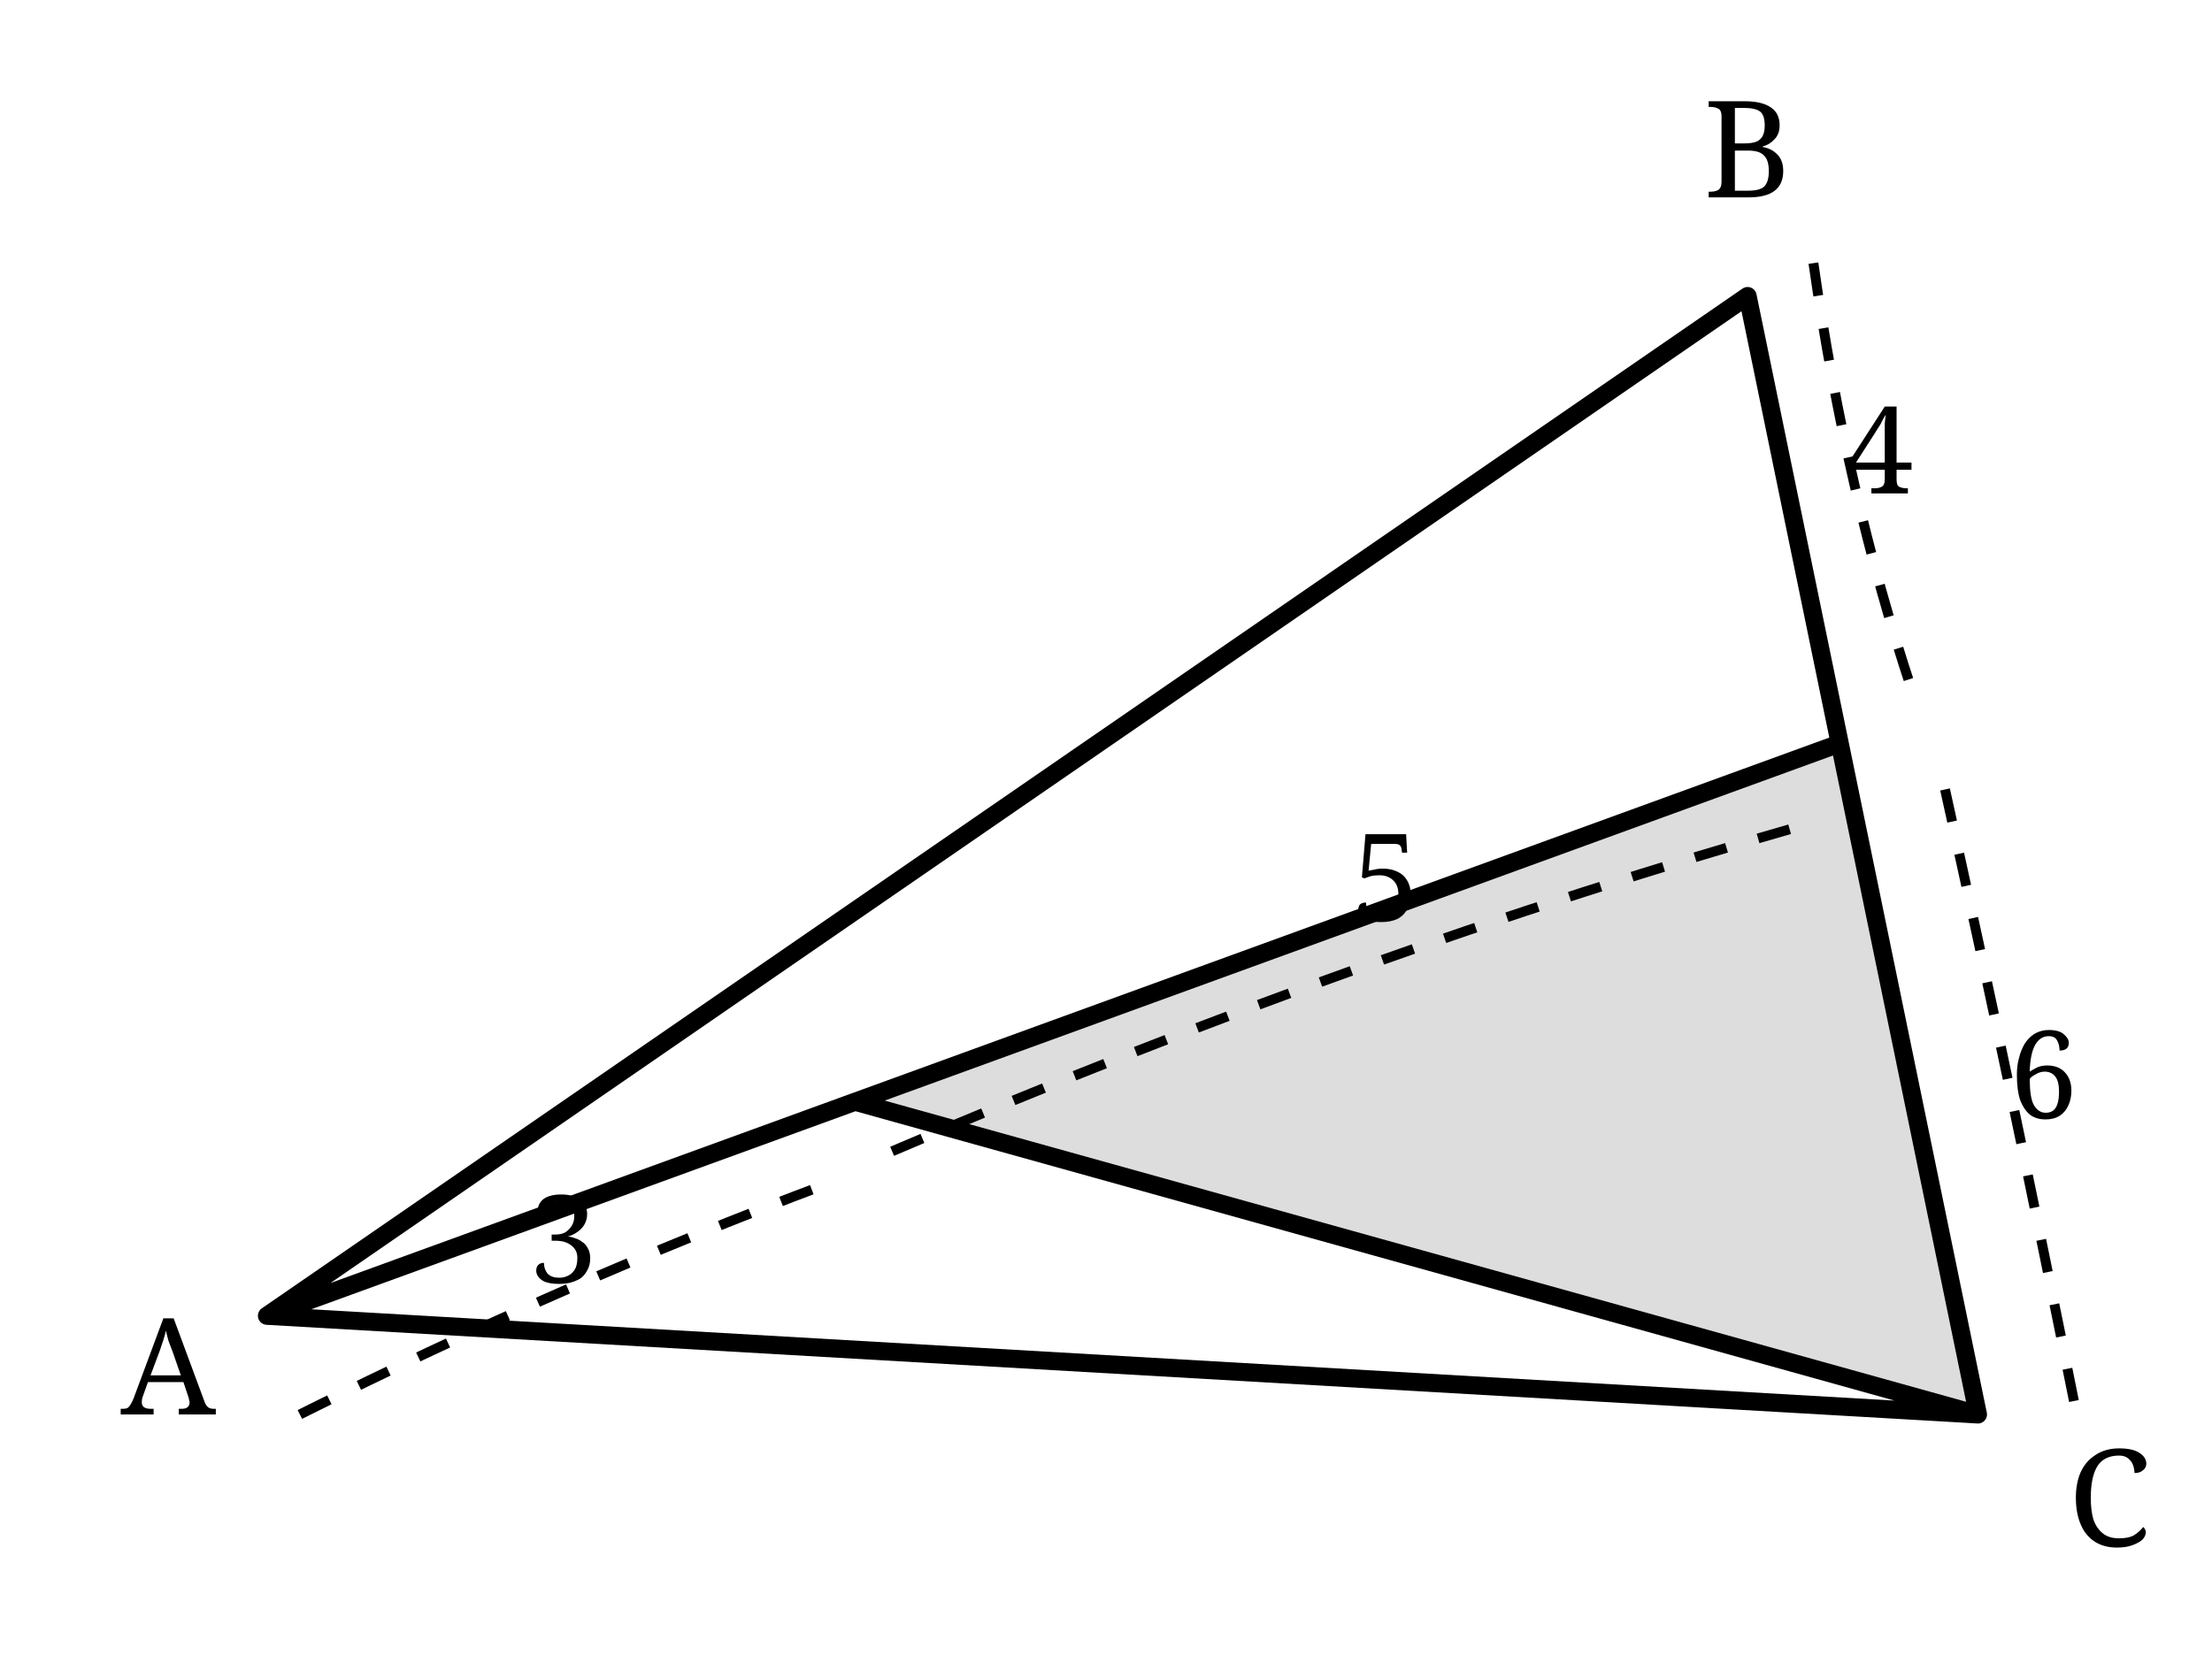
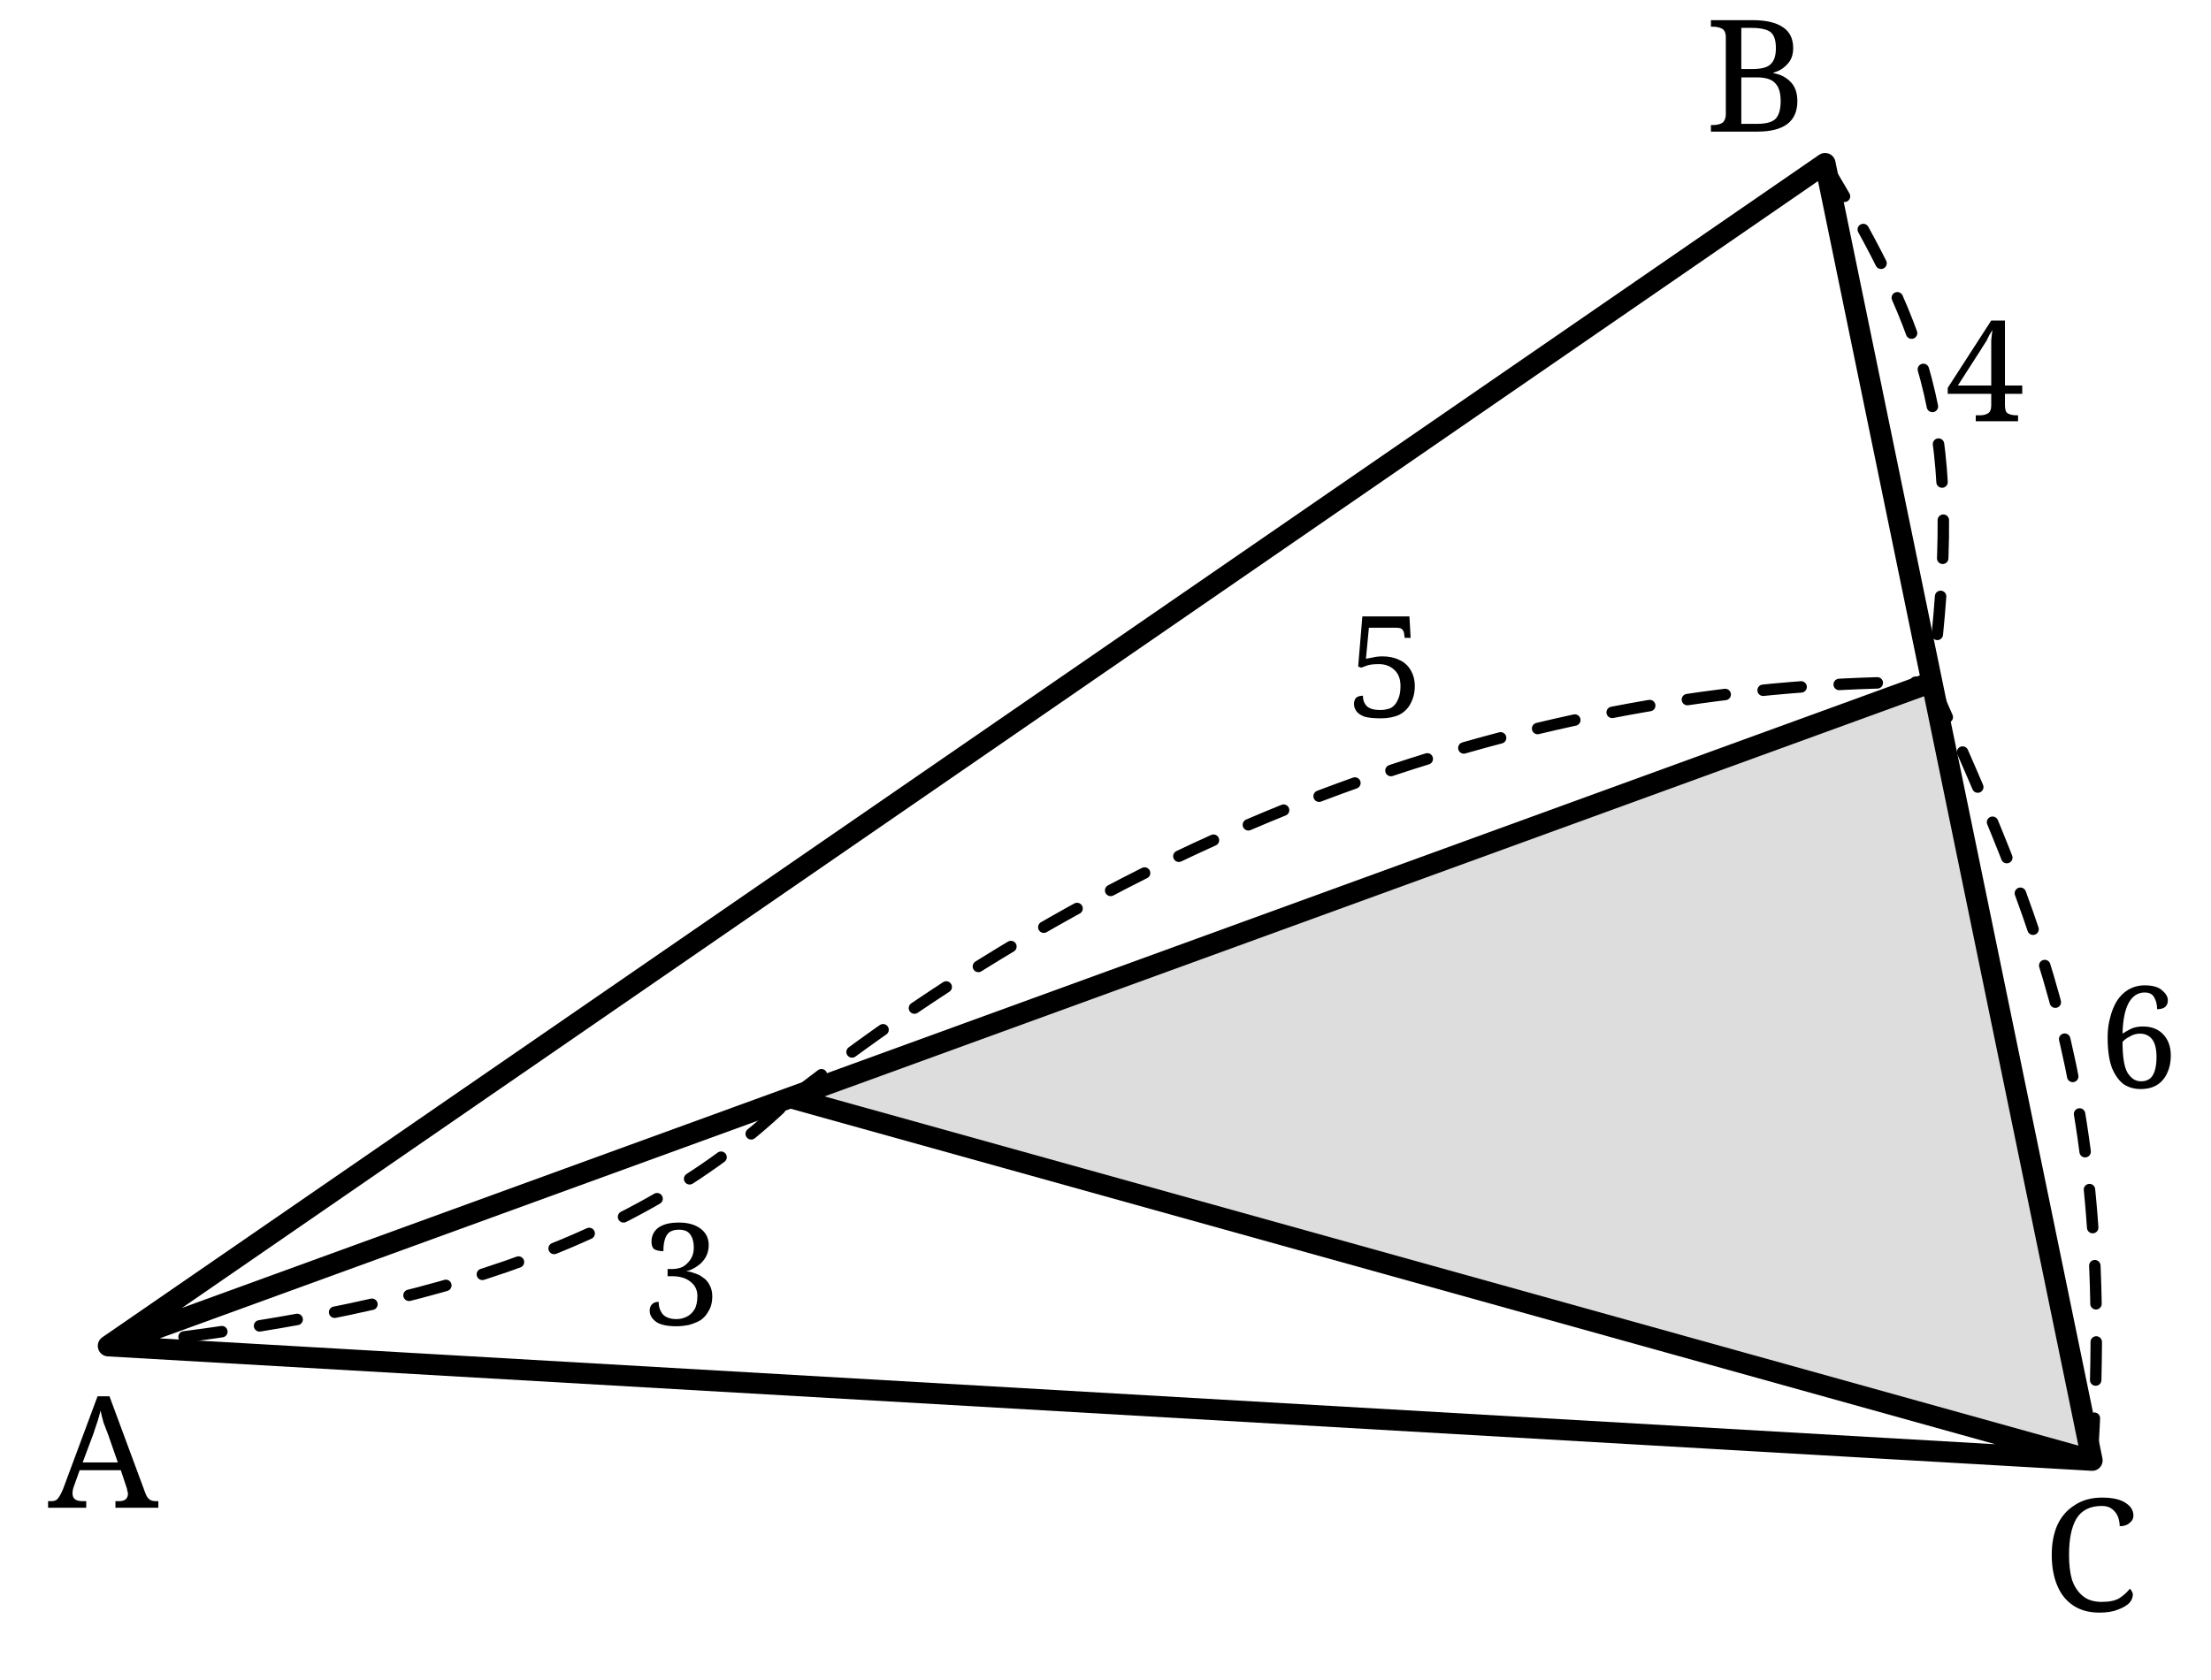
- <svg xmlns="http://www.w3.org/2000/svg" width="58mm" height="44mm" viewBox="-5 -5 67 51">
-   <defs>
-     <style>.main{stroke:#000;stroke-width:.55;fill:none;stroke-linecap:round;stroke-linejoin:round}.dim{stroke:#000;stroke-width:.3;fill:none;stroke-dasharray:1 1}.shade{fill:#ddd}.label,.num{font-family:"CMU Serif","Computer Modern Serif",serif;fill:#000}.label{font-size:4.1px}.num{font-size:3.7px}</style>
+ <svg xmlns="http://www.w3.org/2000/svg" width="50mm" height="38mm" viewBox="-5 -5 57.759 44.045" version="1.1" id="svg30">
+   <defs id="defs4">
+     <style id="style2">.main{stroke:#000;stroke-width:.55;fill:none;stroke-linecap:round;stroke-linejoin:round}.dim{stroke:#000;stroke-width:.3;fill:none;stroke-dasharray:1 1}.shade{fill:#ddd}.label,.num{font-family:"CMU Serif","Computer Modern Serif",serif;fill:#000}.label{font-size:4.1px}.num{font-size:3.7px}</style>
  </defs>
-   <polygon class="shade" points="55,38 50.8,17.6 20.9,28.5" />
-   <path class="main" d="M3 35 L48 4 L55 38 Z M3 35 L50.8 17.6 M55 38 L20.9 28.5" />
-   <path class="dim" d="M50 3 Q51 10 53 16 M54 19 Q56 28 58 38 M4 38 Q12 34 20 31 M22 30 Q36 24 50 20" />
-   <g class="num" text-anchor="middle">
-     <text x="52" y="10">4</text>
-     <text x="57" y="29">6</text>
-     <text x="12" y="34">3</text>
-     <text x="37" y="23">5</text>
+   <polygon class="shade" points="50.8,17.6 20.9,28.5 55,38 " id="polygon6" transform="translate(-5.259224,-4.713732)" />
+   <path class="main" d="m -2.259,30.286 45,-31 7,34 z m 0,0 47.8,-17.4 m 4.2,20.4 -34.1,-9.5" id="path8" />
+   <path class="dim" d="m 42.741,-0.714 c 2.739,4.553 3.634,6.993 2.8,13.6 m 0,0 c 2.75,6.242 4.813,10.602 4.2,20.4 m -52,-3 c 6.919,-0.747 13.45,-2.148 17.9,-6.5 m 0,0 c 9.572,-7.501 20.047,-10.952 29.9,-10.9" id="path10" style="stroke-linecap:round;stroke-linejoin:round" />
+   <g class="num" text-anchor="middle" id="g20" transform="translate(-5.259224,-4.713732)">
+     <text x="52.188" y="10.761" id="text12">4</text>
+     <text x="56.223" y="28.231" id="text14">6</text>
+     <text x="18.005" y="34.457" id="text16">3</text>
+     <text x="36.484" y="18.518" id="text18">5</text>
  </g>
-   <g class="label" text-anchor="middle">
-     <text x="0" y="38">A</text>
-     <text x="48" y="1">B</text>
-     <text x="59" y="42">C</text>
+   <g class="label" text-anchor="middle" id="g28" transform="translate(-5.259224,-4.713732)">
+     <text x="2.866" y="39.242" id="text22">A</text>
+     <text x="46.193" y="3.166" id="text24">B</text>
+     <text x="54.964" y="41.946" id="text26">C</text>
  </g>
</svg>
